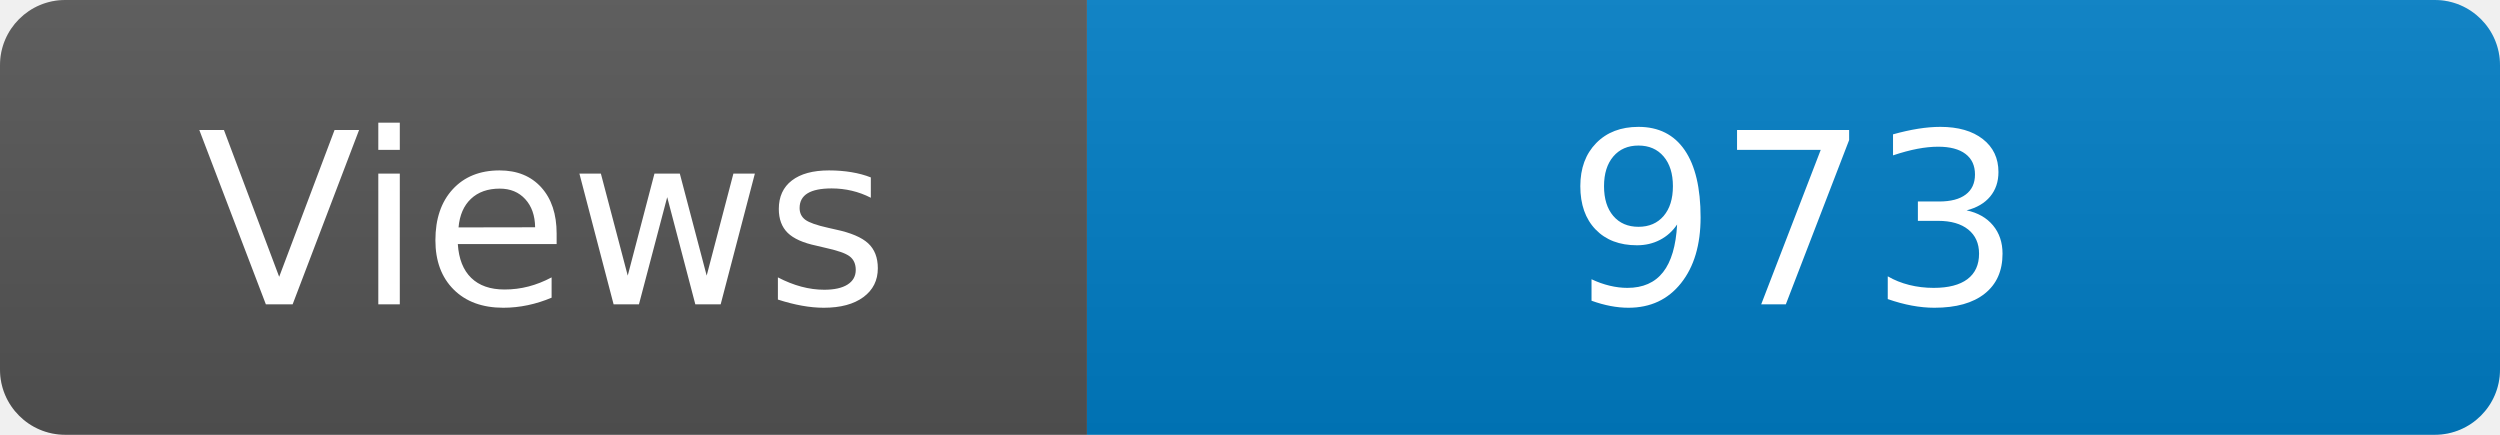
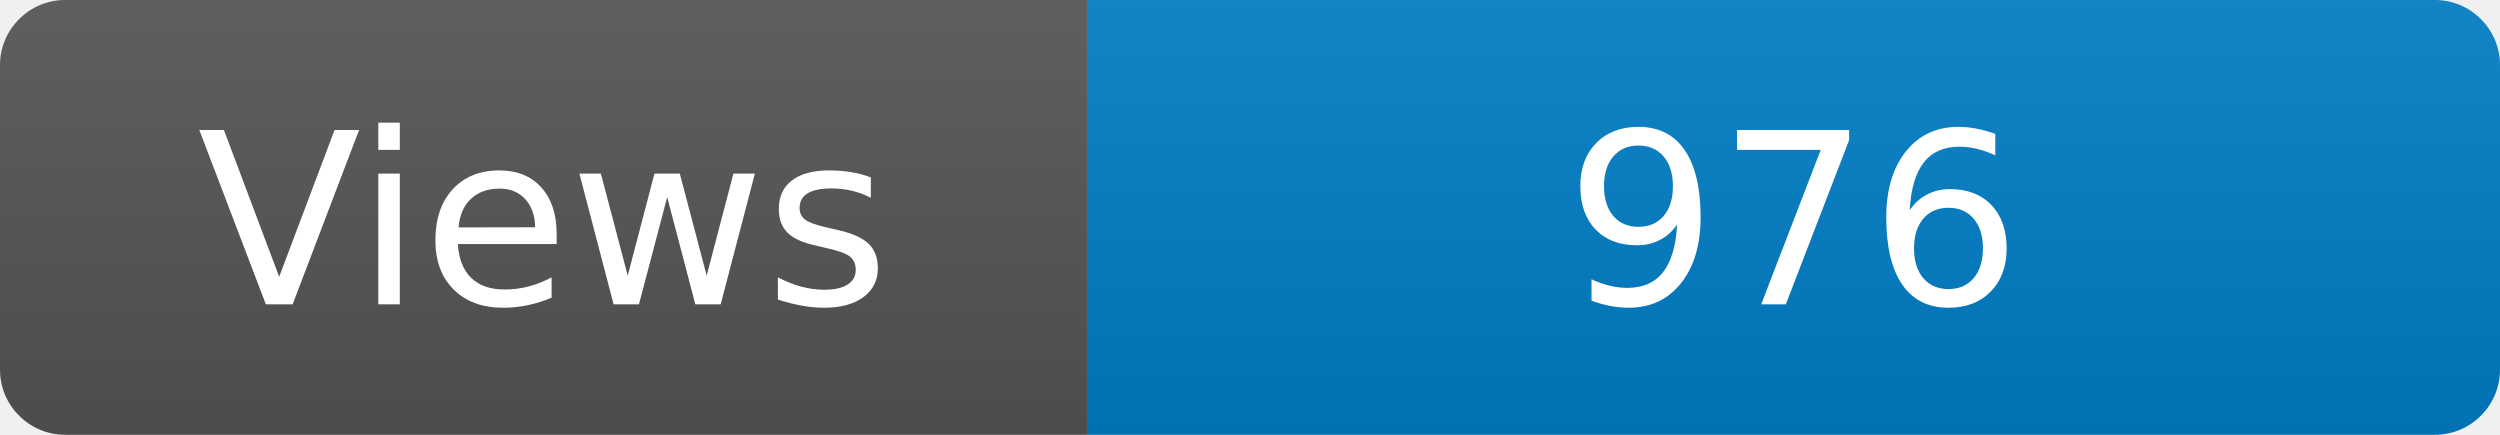
<svg xmlns="http://www.w3.org/2000/svg" width="115" height="20" role="img" aria-label="Maintained?: yes">
  <linearGradient id="s" x2="0" y2="100%">
    <stop offset="0" stop-color="#bbb" stop-opacity=".1" />
    <stop offset="1" stop-opacity=".1" />
  </linearGradient>
  <clipPath id="r">
    <rect width="115" height="20" rx="3" fill="#fff" />
  </clipPath>
  <g clip-path="url(#r)">
    <rect width="50" height="20" fill="#555" />
    <rect x="50" width="160" height="20" fill="#007ec6" />
    <rect width="115" height="20" fill="url(#s)" />
  </g>
  <g fill="#fff" text-anchor="middle" font-family="Verdana,Geneva,DejaVu Sans,sans-serif" font-size="110">
    <text x="250" y="140" transform="scale(.1)" fill="#fff">Views</text>
-     <text x="825" y="140" transform="scale(.1)" fill="#fff">973</text>
+     <text x="825" y="140" transform="scale(.1)" fill="#fff">976</text>
  </g>
</svg>
